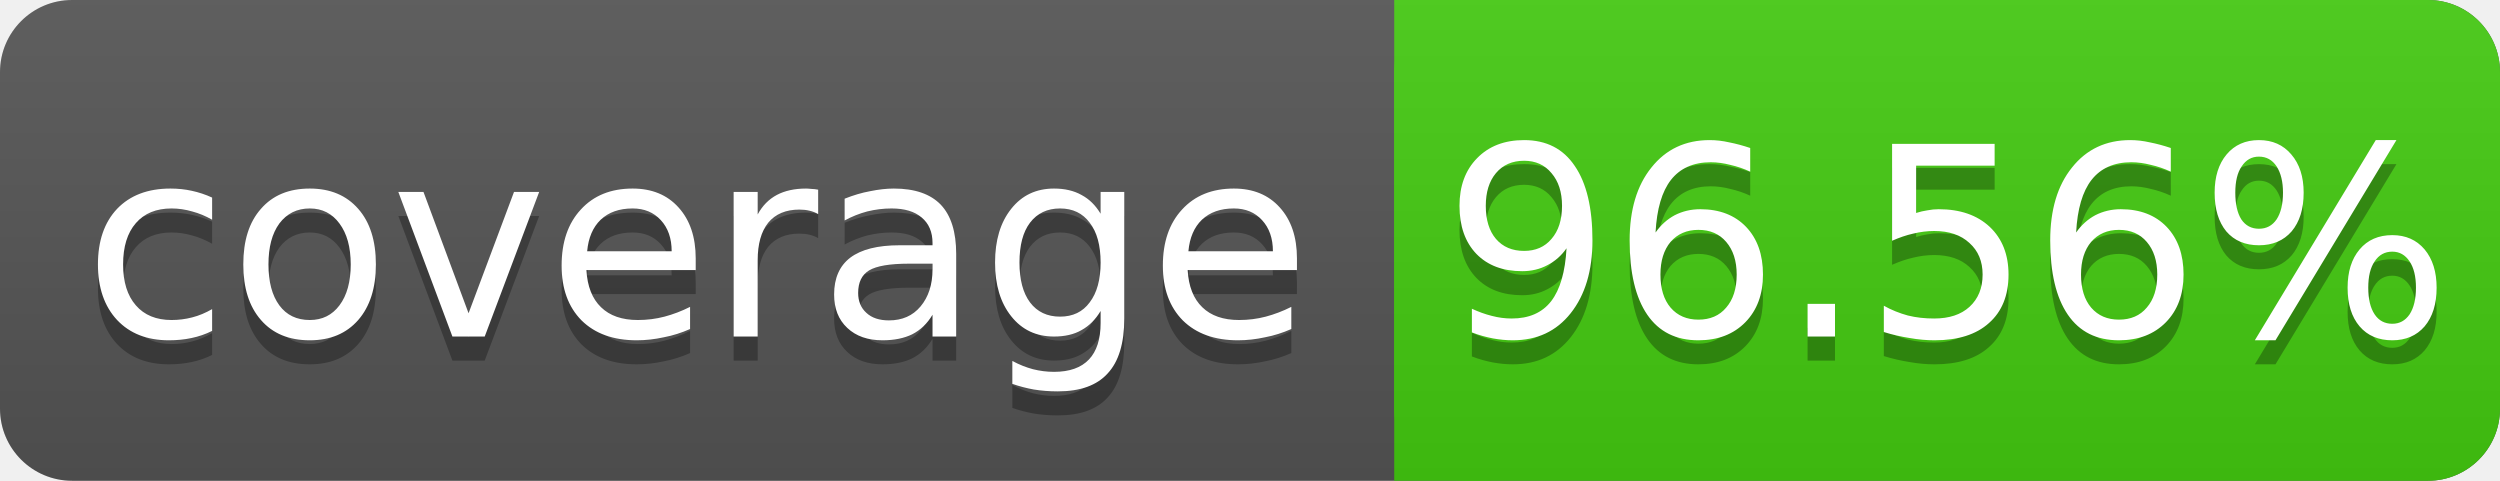
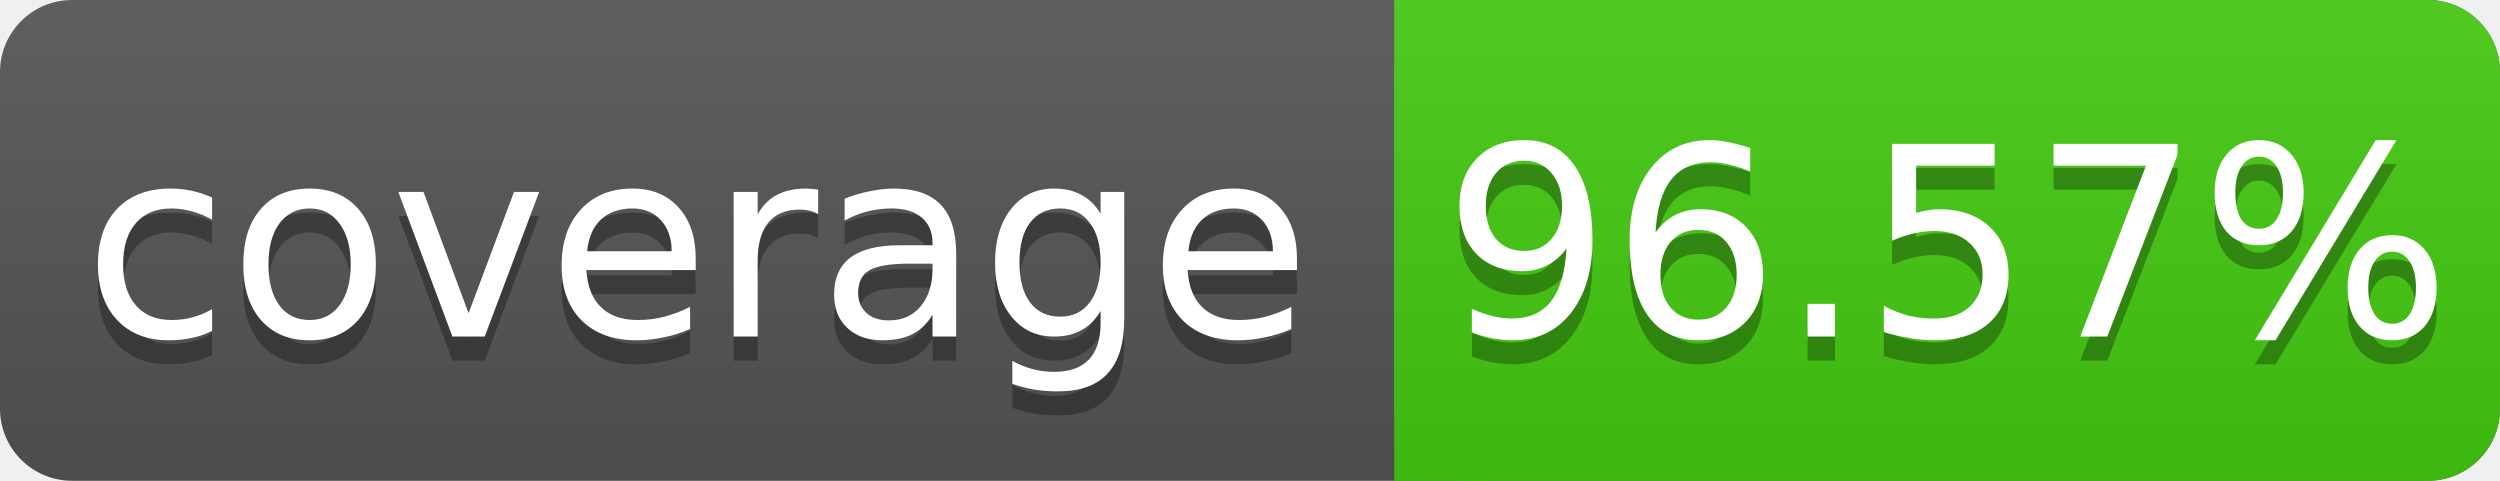
<svg xmlns="http://www.w3.org/2000/svg" width="104" height="20">
  <linearGradient id="s" x2="0" y2="100%">
    <stop offset="0" stop-color="#bbb" stop-opacity=".1" />
    <stop offset="1" stop-opacity=".1" />
  </linearGradient>
  <rect rx="3" width="104" height="20" fill="#555" />
  <rect rx="3" x="58" width="46" height="20" fill="#4c1" />
  <rect x="58" width="4" height="20" fill="#4c1" />
  <rect rx="3" width="104" height="20" fill="url(#s)" />
  <g fill="#fff" text-anchor="middle" font-family="DejaVu Sans,Verdana,Geneva,sans-serif" font-size="11">
    <text x="29" y="15" fill="#010101" fill-opacity=".3">coverage</text>
    <text x="29" y="14">coverage</text>
-     <text x="81" y="15" fill="#010101" fill-opacity=".3">96.56%</text>
-     <text x="81" y="14">96.56%</text>
+     <text x="81" y="15" fill="#010101" fill-opacity=".3">96.57%</text>
+     <text x="81" y="14">96.57%</text>
  </g>
</svg>
